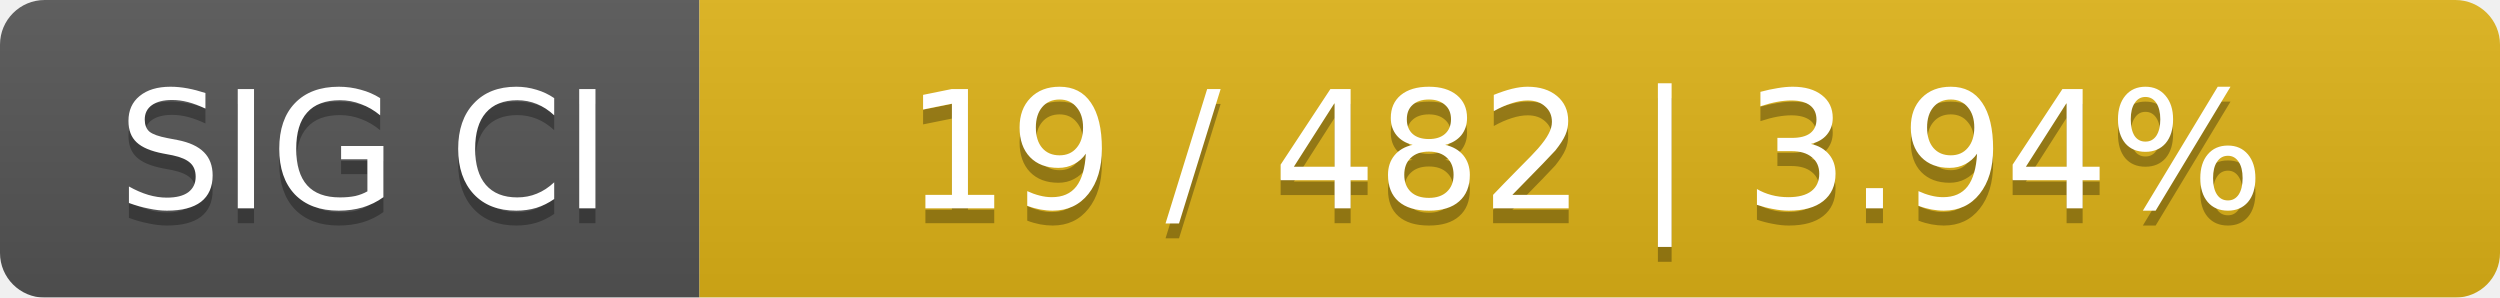
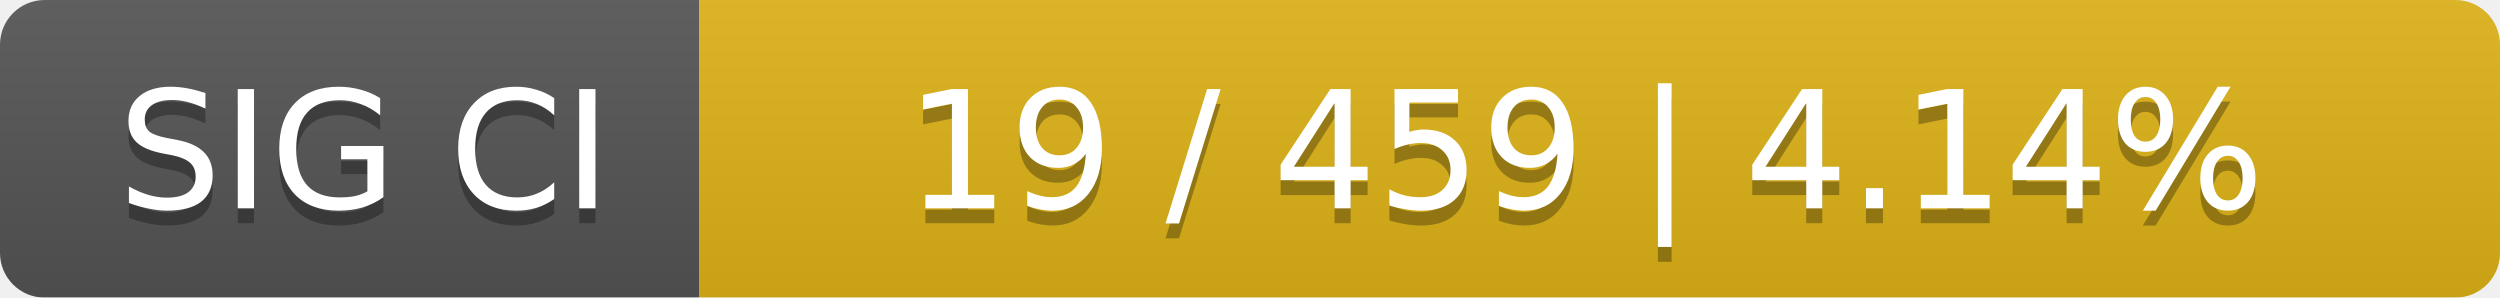
<svg xmlns="http://www.w3.org/2000/svg" width="168" height="20">
  <linearGradient id="smooth" x2="0" y2="100%">
    <stop offset="0" stop-color="#bbb" stop-opacity=".1" />
    <stop offset="1" stop-opacity=".1" />
  </linearGradient>
  <mask id="round">
    <rect width="168" height="20" rx="3" fill="#fff" />
  </mask>
  <g mask="url(#round)">
    <rect width="47" height="20" fill="#555" />
    <rect x="47" width="121" height="20" fill="#dfb317" />
    <rect width="168" height="20" fill="url(#smooth)" />
  </g>
  <g fill="#fff" text-anchor="middle" font-family="DejaVu Sans,Verdana,Geneva,sans-serif" font-size="11">
    <text x="24.5" y="15" fill="#010101" fill-opacity=".3">SIG CI</text>
    <text x="24.5" y="14">SIG CI</text>
-     <text x="106.5" y="15" fill="#010101" fill-opacity=".3">19 / 482    |    3.94%</text>
-     <text x="106.5" y="14">19 / 482    |    3.94%</text>
+     <text x="106.5" y="15" fill="#010101" fill-opacity=".3">19 / 459    |    4.14%</text>
+     <text x="106.5" y="14">19 / 459    |    4.14%</text>
  </g>
</svg>
